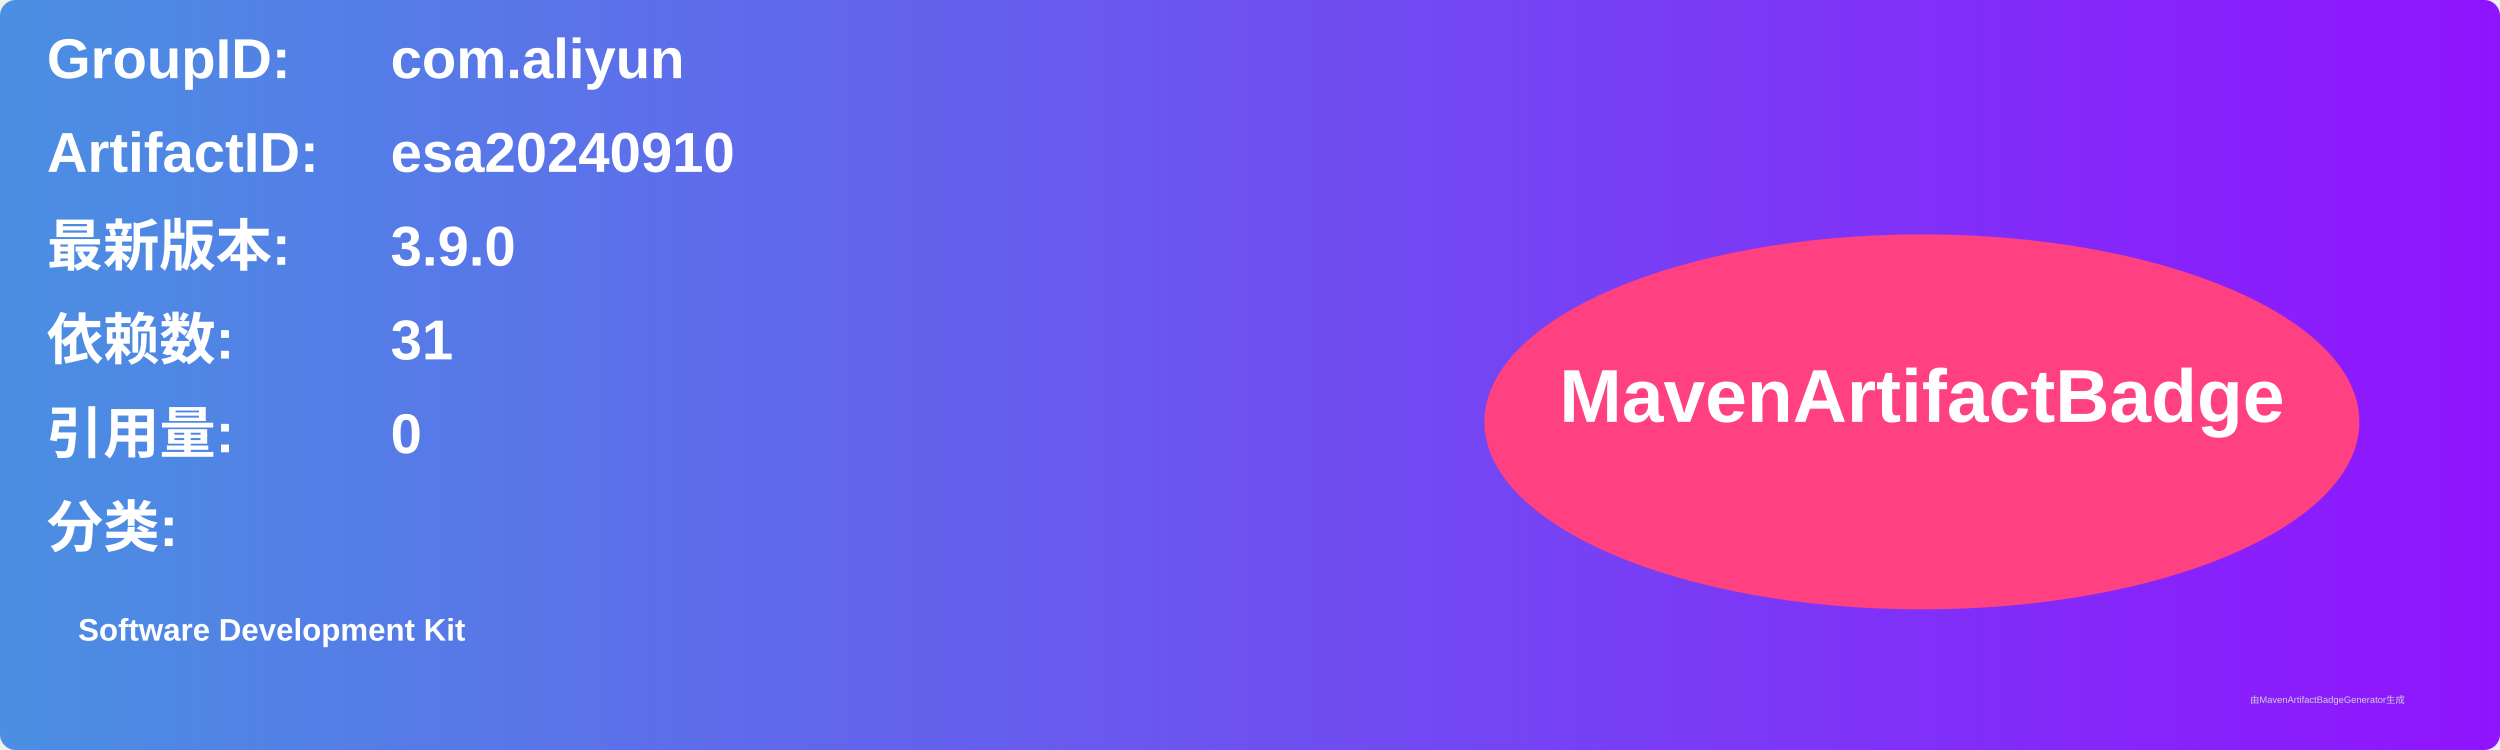
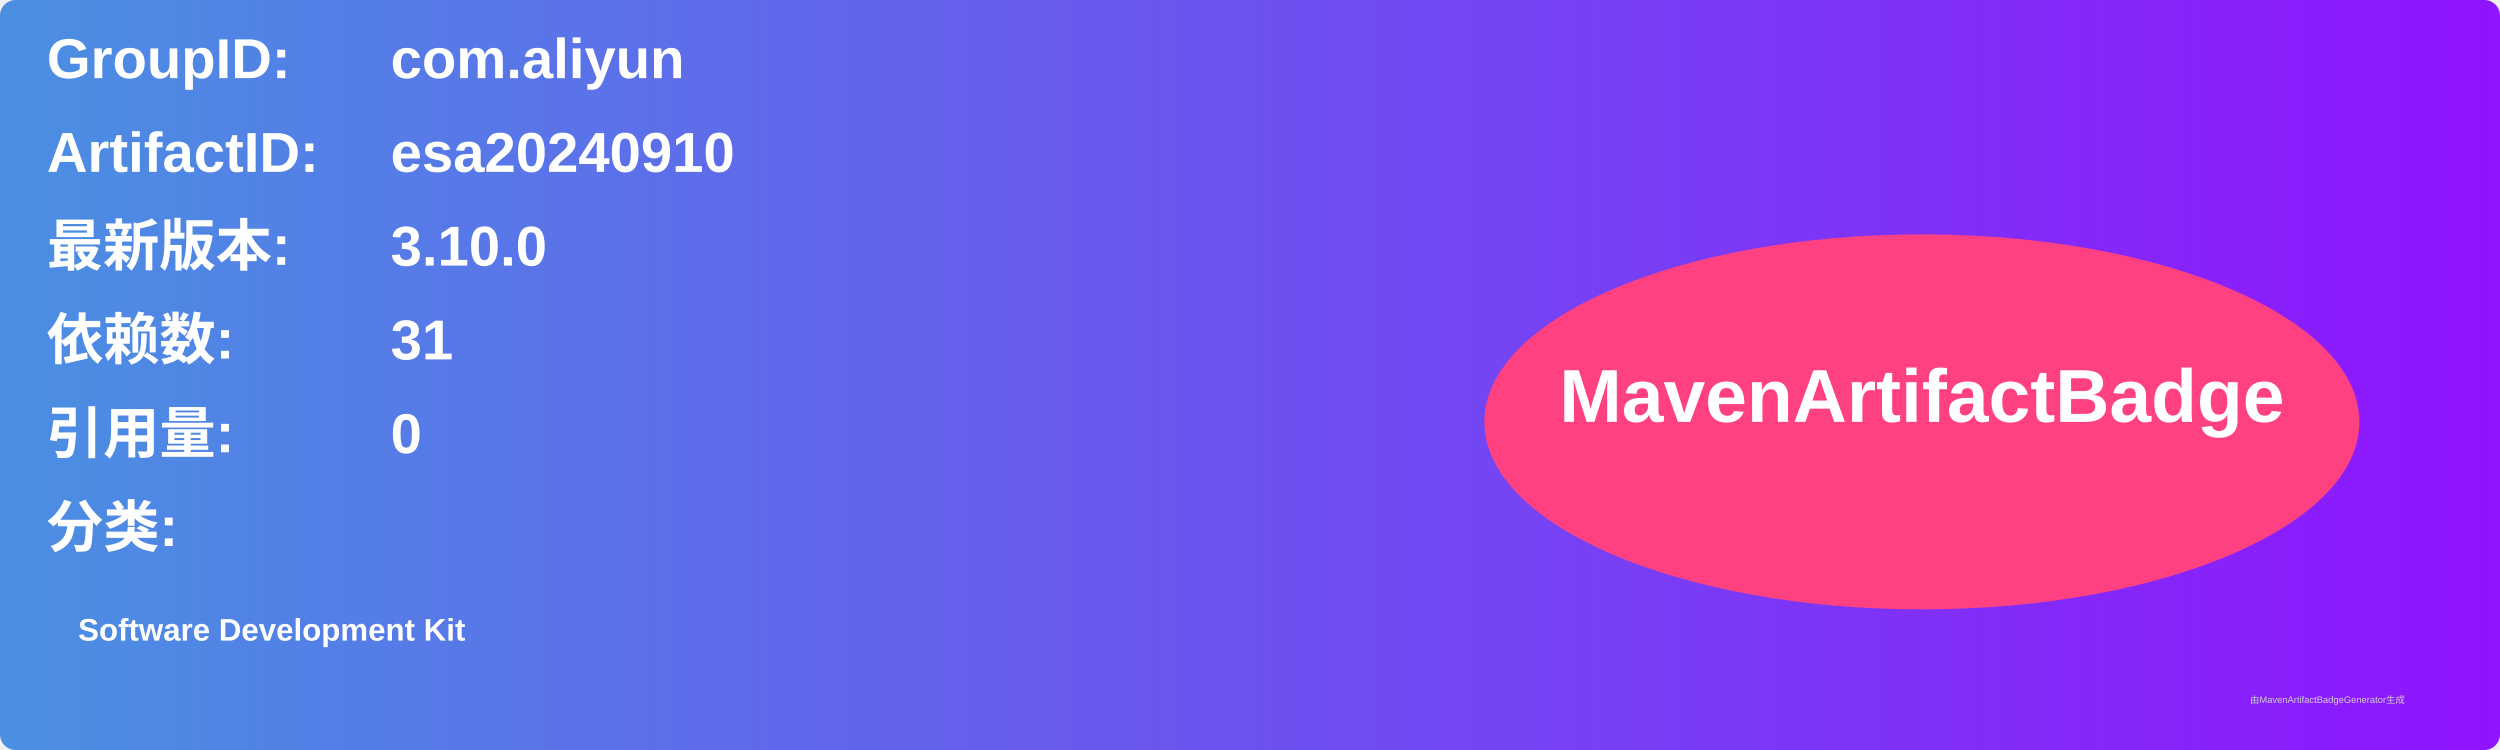
<svg xmlns="http://www.w3.org/2000/svg" width="800" height="240" viewBox="0 0 800 240">
  <linearGradient id="grad" x1="0%" y1="0%" x2="100%" y2="0%">
    <stop offset="0%" stop-color="#4a90e2" />
    <stop offset="100%" stop-color="#9013fe" />
  </linearGradient>
  <rect width="100%" height="100%" rx="5" ry="5" fill="url(#grad)" />
  <g transform="translate(15, 15)">
    <text x="0" y="10" font-family="Arial" font-size="18" fill="white" font-weight="bold" width="260">GroupID:</text>
    <text x="110" y="10" font-family="Arial" font-size="18" fill="white" font-weight="bold" width="460">com.aliyun</text>
    <text x="0" y="40" font-family="Arial" font-size="18" fill="white" font-weight="bold" width="260">ArtifactID:</text>
    <text x="110" y="40" font-family="Arial" font-size="18" fill="white" font-weight="bold" width="460">esa20240910</text>
    <text x="0" y="70" font-family="Arial" font-size="18" fill="white" font-weight="bold">最新版本:</text>
    <text x="110" y="70" font-family="Arial" font-size="18" fill="white" font-weight="bold">
-       <tspan font-weight="bold">3.9.0</tspan>
+       <tspan font-weight="bold">3.10.0</tspan>
    </text>
    <text x="0" y="100" font-family="Arial" font-size="18" fill="white" font-weight="bold">依赖数: </text>
    <text x="110" y="100" font-family="Arial" font-size="18" fill="white">
      <tspan font-weight="bold">31</tspan>
    </text>
    <text x="0" y="130" font-family="Arial" font-size="18" fill="white" font-weight="bold">引用量: </text>
    <text x="110" y="130" font-family="Arial" font-size="18" fill="white">
      <tspan font-weight="bold">0</tspan>
    </text>
    <text x="0" y="160" font-family="Arial" font-size="18" fill="white" font-weight="bold">分类:</text>
    <text x="10" y="190" font-family="Arial" font-size="10" fill="white">
      <tspan font-weight="bold">Software Development Kit</tspan>
    </text>
    <ellipse cx="600" cy="120" rx="140" ry="60" fill="#ff4081" />
    <text x="600" y="120" text-anchor="middle" font-family="Arial" font-size="24" fill="white" font-weight="bold">MavenArtifactBadge</text>
  </g>
  <text x="720" y="225" font-family="Arial" font-size="3" fill="#d0d0d0">由MavenArtifactBadgeGenerator生成</text>
</svg>
